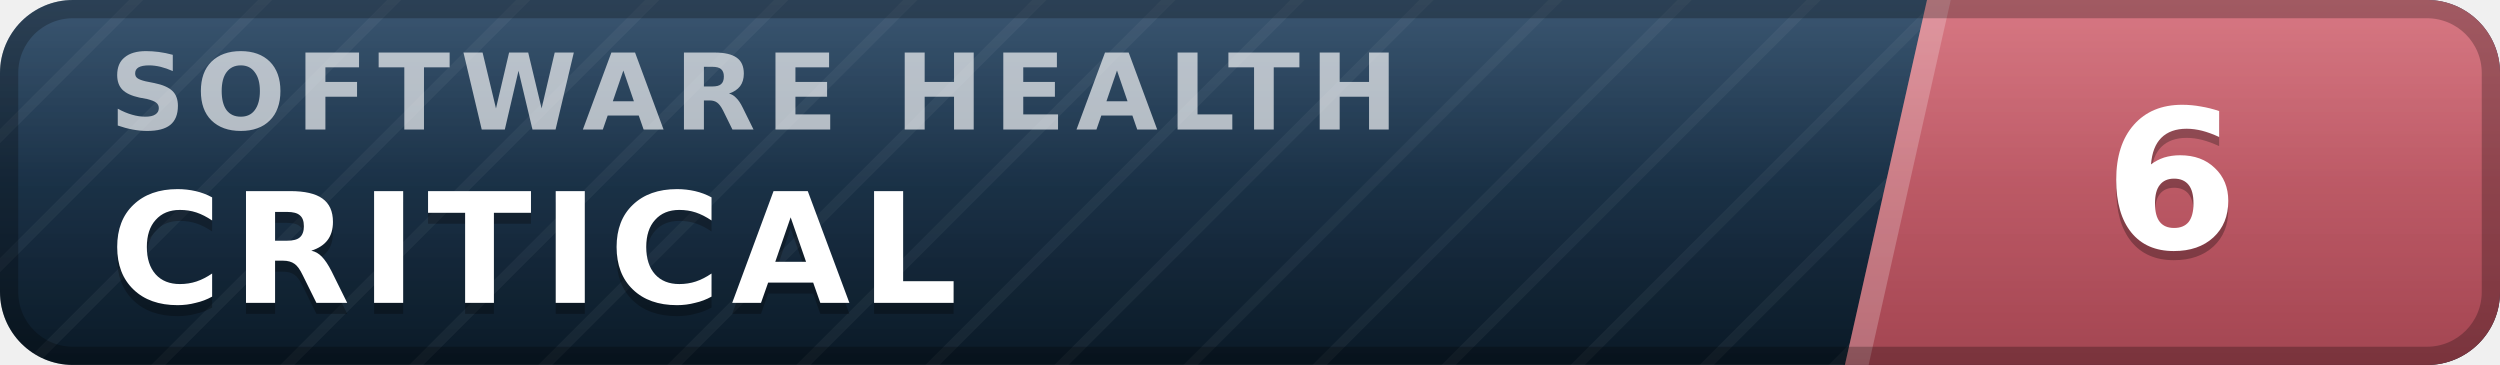
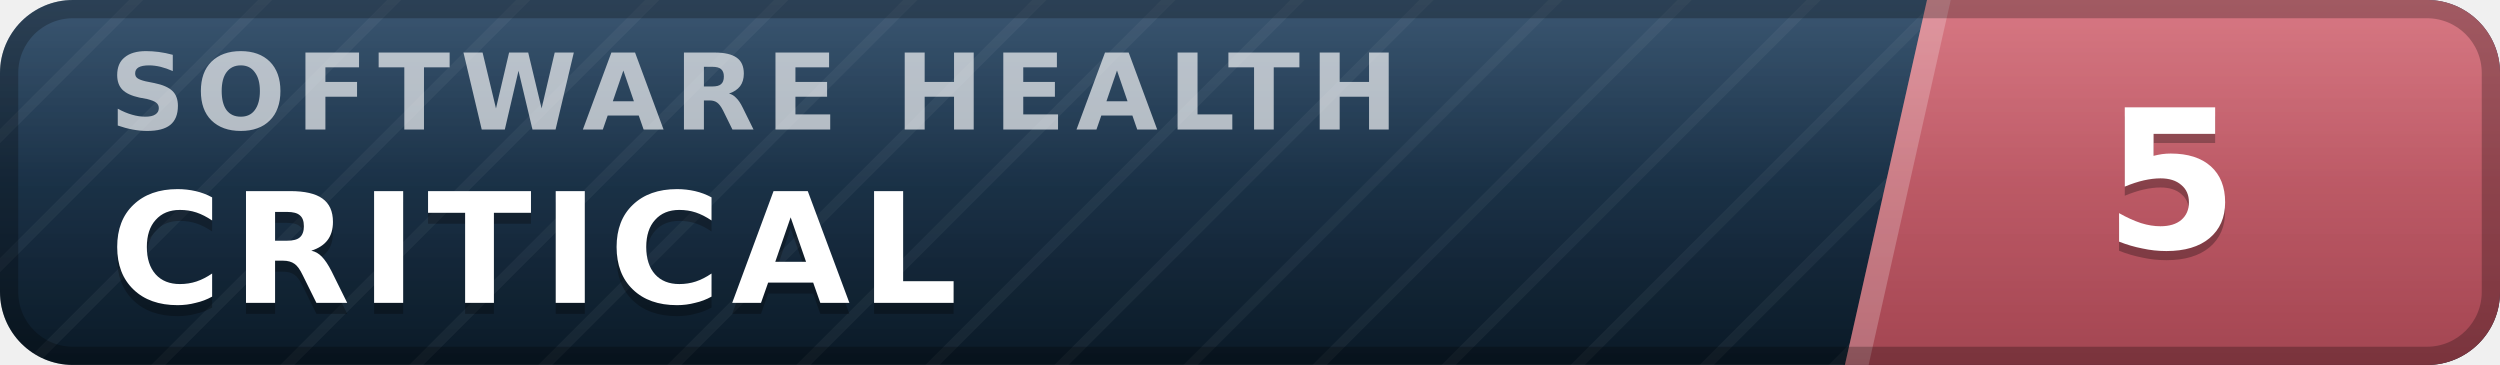
- <svg xmlns="http://www.w3.org/2000/svg" width="137" height="20" viewBox="0 0 137 20" role="img" aria-label="inspect.software software health index 6 of 100, critical" font-family="Verdana,DejaVu Sans,Geneva,sans-serif">
+ <svg xmlns="http://www.w3.org/2000/svg" width="137" height="20" viewBox="0 0 137 20" role="img" aria-label="inspect.software software health index 5 of 100, critical" font-family="Verdana,DejaVu Sans,Geneva,sans-serif">
  <defs>
    <linearGradient id="plate" x1="0" y1="0" x2="0" y2="1">
      <stop offset="0" stop-color="#1d3d5c" />
      <stop offset="1" stop-color="#0a1926" />
    </linearGradient>
    <linearGradient id="endplate" x1="0" y1="0" x2="0" y2="1">
      <stop offset="0" stop-color="#d16471" />
      <stop offset="1" stop-color="#a34551" />
    </linearGradient>
    <linearGradient id="gloss" x1="0" y1="0" x2="0" y2="1">
      <stop offset="0" stop-color="#fff" stop-opacity=".13" />
      <stop offset=".5" stop-color="#fff" stop-opacity=".03" />
      <stop offset="1" stop-color="#fff" stop-opacity="0" />
    </linearGradient>
    <pattern id="guilloche" width="5" height="5" patternUnits="userSpaceOnUse" patternTransform="rotate(45)">
      <line x1="0" y1="0" x2="0" y2="5" stroke="#fff" stroke-opacity=".045" stroke-width="1.1" />
    </pattern>
    <clipPath id="rounded">
      <rect width="137" height="20" rx="4" />
    </clipPath>
  </defs>
  <g clip-path="url(#rounded)">
    <rect width="137" height="20" fill="url(#plate)" />
    <rect width="137" height="20" fill="url(#guilloche)" />
    <polygon points="105.6,0 137,0 137,20 101.1,20" fill="url(#endplate)" />
    <polygon points="105.6,0 106.9,0 102.4,20 101.1,20" fill="#fff" fill-opacity=".22" />
    <text x="6.0" y="7.1" font-size="5.8" letter-spacing="0.55" fill="#fff" fill-opacity=".66" font-weight="bold" textLength="76.3" lengthAdjust="spacing">SOFTWARE HEALTH</text>
    <text x="6.0" y="17.2" font-size="8.4" fill="#000" fill-opacity=".3" font-weight="bold" letter-spacing="0.55" textLength="50.4" lengthAdjust="spacing">CRITICAL</text>
    <text x="6.0" y="16.6" font-size="8.4" fill="#fff" font-weight="bold" letter-spacing="0.55" textLength="50.4" lengthAdjust="spacing">CRITICAL</text>
-     <text x="119.0" y="14.1" font-size="10.6" fill="#000" fill-opacity=".3" font-weight="bold" text-anchor="middle">6</text>
-     <text x="119.0" y="13.6" font-size="10.6" fill="#fff" font-weight="bold" text-anchor="middle">6</text>
+     <text x="119.0" y="14.1" font-size="10.6" fill="#000" fill-opacity=".3" font-weight="bold" text-anchor="middle">5</text>
+     <text x="119.0" y="13.6" font-size="10.6" fill="#fff" font-weight="bold" text-anchor="middle">5</text>
    <rect width="137" height="20" fill="url(#gloss)" />
  </g>
  <rect x=".5" y=".5" width="136" height="19" rx="3.5" fill="none" stroke="#000" stroke-opacity=".25" />
</svg>
